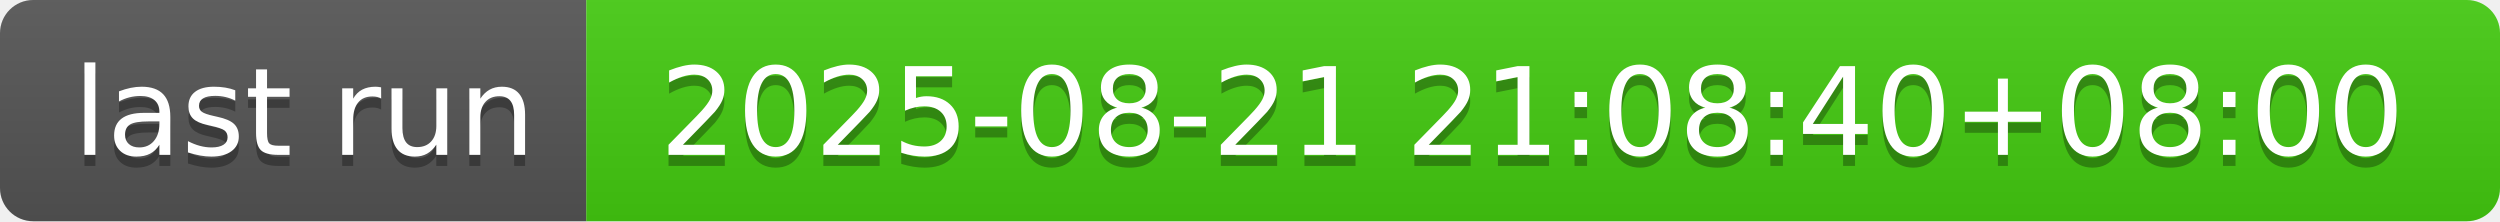
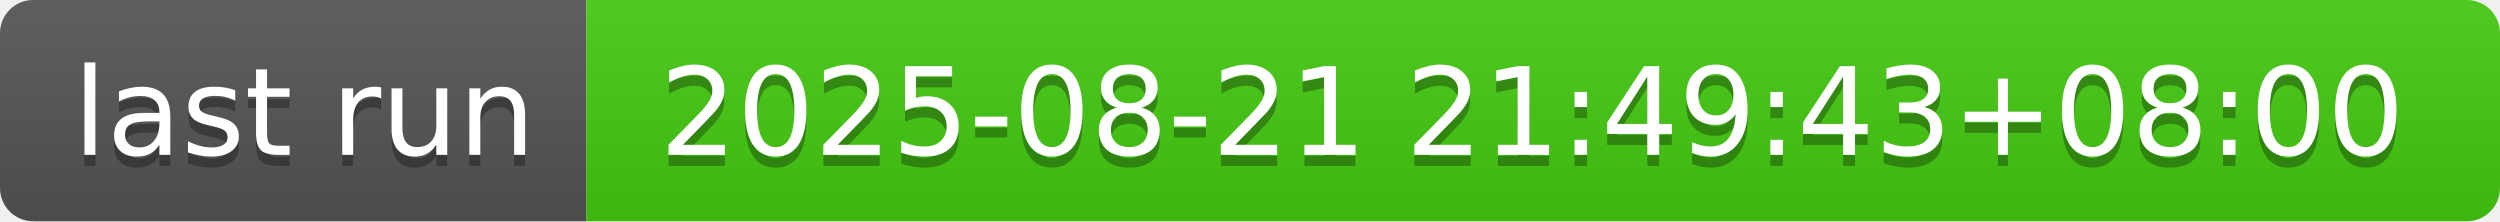
- <svg xmlns="http://www.w3.org/2000/svg" width="226" height="20" role="img" aria-label="last run: 2025-08-21 21:08:40+08:00">
+ <svg xmlns="http://www.w3.org/2000/svg" width="226" height="20" role="img" aria-label="last run: 2025-08-21 21:49:43+08:00">
  <linearGradient id="s" x2="0" y2="100%">
    <stop offset="0" stop-color="#bbb" stop-opacity=".1" />
    <stop offset="1" stop-opacity=".1" />
  </linearGradient>
  <clipPath id="r">
    <rect width="226" height="20" rx="3" fill="#fff" />
  </clipPath>
  <g clip-path="url(#r)">
    <rect width="53" height="20" fill="#555" />
    <rect x="53" width="173" height="20" fill="#4c1" />
    <rect width="226" height="20" fill="url(#s)" />
  </g>
  <g fill="#fff" text-anchor="middle" font-family="Verdana,Geneva,DejaVu Sans,sans-serif" text-rendering="geometricPrecision" font-size="110">
    <text aria-hidden="true" x="275" y="150" fill="#010101" fill-opacity=".3" transform="scale(.1)" textLength="430">last run</text>
    <text x="275" y="140" transform="scale(.1)" fill="#fff" textLength="430">last run</text>
-     <text aria-hidden="true" x="1385" y="150" fill="#010101" fill-opacity=".3" transform="scale(.1)" textLength="1630">2025-08-21 21:08:40+08:00</text>
-     <text x="1385" y="140" transform="scale(.1)" fill="#fff" textLength="1630">2025-08-21 21:08:40+08:00</text>
+     <text aria-hidden="true" x="1385" y="150" fill="#010101" fill-opacity=".3" transform="scale(.1)" textLength="1630">2025-08-21 21:49:43+08:00</text>
+     <text x="1385" y="140" transform="scale(.1)" fill="#fff" textLength="1630">2025-08-21 21:49:43+08:00</text>
  </g>
</svg>
